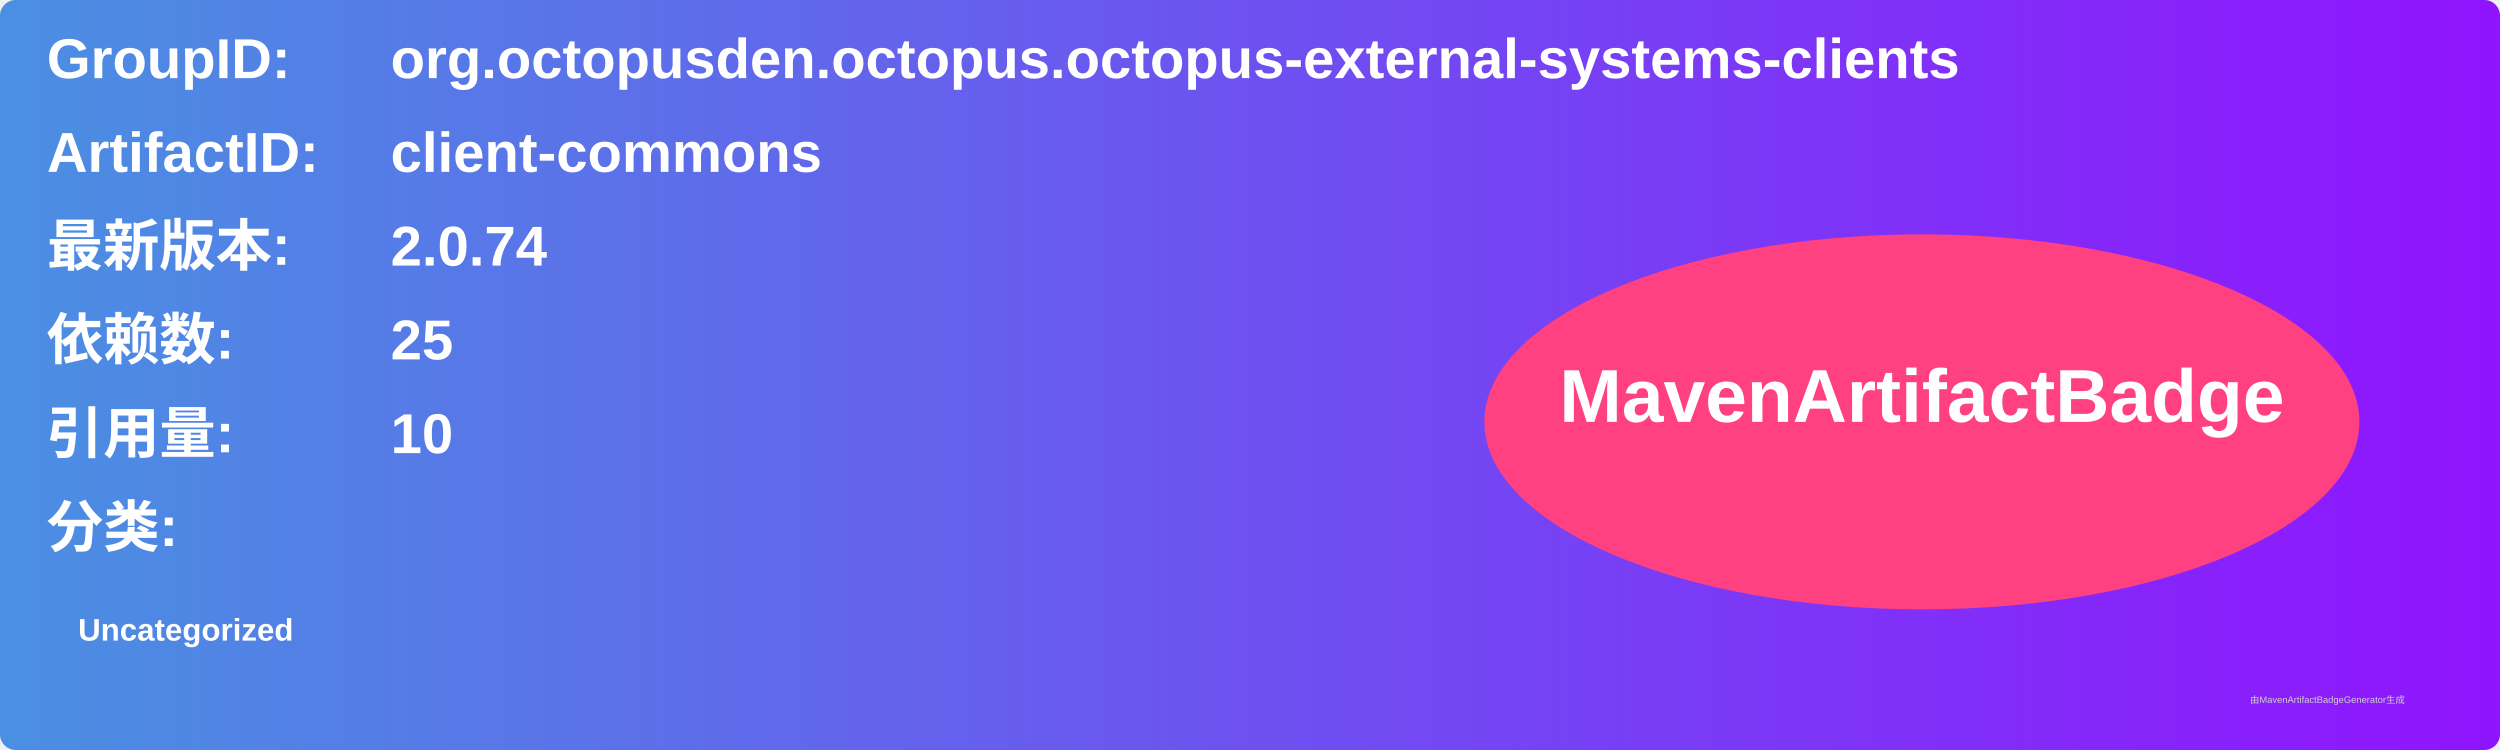
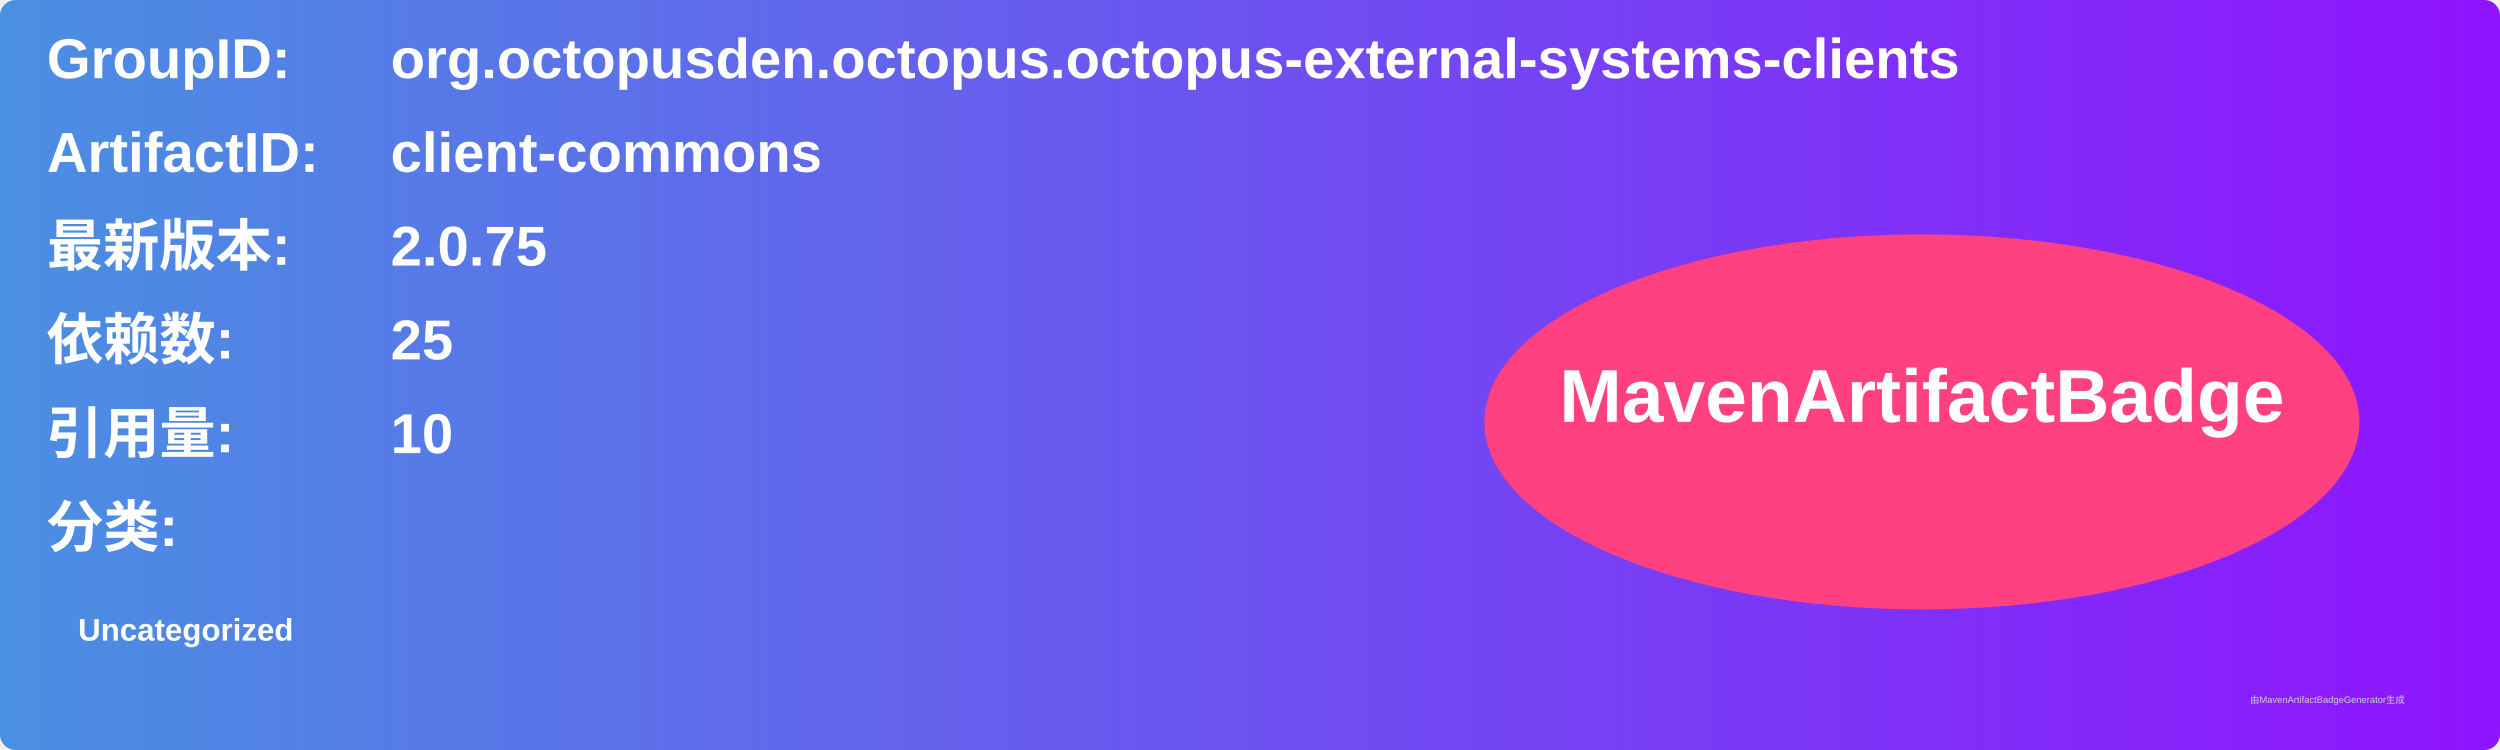
<svg xmlns="http://www.w3.org/2000/svg" width="800" height="240" viewBox="0 0 800 240">
  <linearGradient id="grad" x1="0%" y1="0%" x2="100%" y2="0%">
    <stop offset="0%" stop-color="#4a90e2" />
    <stop offset="100%" stop-color="#9013fe" />
  </linearGradient>
  <rect width="100%" height="100%" rx="5" ry="5" fill="url(#grad)" />
  <g transform="translate(15, 15)">
    <text x="0" y="10" font-family="Arial" font-size="18" fill="white" font-weight="bold" width="260">GroupID:</text>
    <text x="110" y="10" font-family="Arial" font-size="18" fill="white" font-weight="bold" width="460">org.octopusden.octopus.octopus-external-systems-clients</text>
    <text x="0" y="40" font-family="Arial" font-size="18" fill="white" font-weight="bold" width="260">ArtifactID:</text>
    <text x="110" y="40" font-family="Arial" font-size="18" fill="white" font-weight="bold" width="460">client-commons</text>
    <text x="0" y="70" font-family="Arial" font-size="18" fill="white" font-weight="bold">最新版本:</text>
    <text x="110" y="70" font-family="Arial" font-size="18" fill="white" font-weight="bold">
-       <tspan font-weight="bold">2.0.74</tspan>
+       <tspan font-weight="bold">2.0.75</tspan>
    </text>
    <text x="0" y="100" font-family="Arial" font-size="18" fill="white" font-weight="bold">依赖数: </text>
    <text x="110" y="100" font-family="Arial" font-size="18" fill="white">
      <tspan font-weight="bold">25</tspan>
    </text>
    <text x="0" y="130" font-family="Arial" font-size="18" fill="white" font-weight="bold">引用量: </text>
    <text x="110" y="130" font-family="Arial" font-size="18" fill="white">
      <tspan font-weight="bold">10</tspan>
    </text>
    <text x="0" y="160" font-family="Arial" font-size="18" fill="white" font-weight="bold">分类:</text>
    <text x="10" y="190" font-family="Arial" font-size="10" fill="white">
      <tspan font-weight="bold">Uncategorized</tspan>
    </text>
    <ellipse cx="600" cy="120" rx="140" ry="60" fill="#ff4081" />
    <text x="600" y="120" text-anchor="middle" font-family="Arial" font-size="24" fill="white" font-weight="bold">MavenArtifactBadge</text>
  </g>
  <text x="720" y="225" font-family="Arial" font-size="3" fill="#d0d0d0">由MavenArtifactBadgeGenerator生成</text>
</svg>
